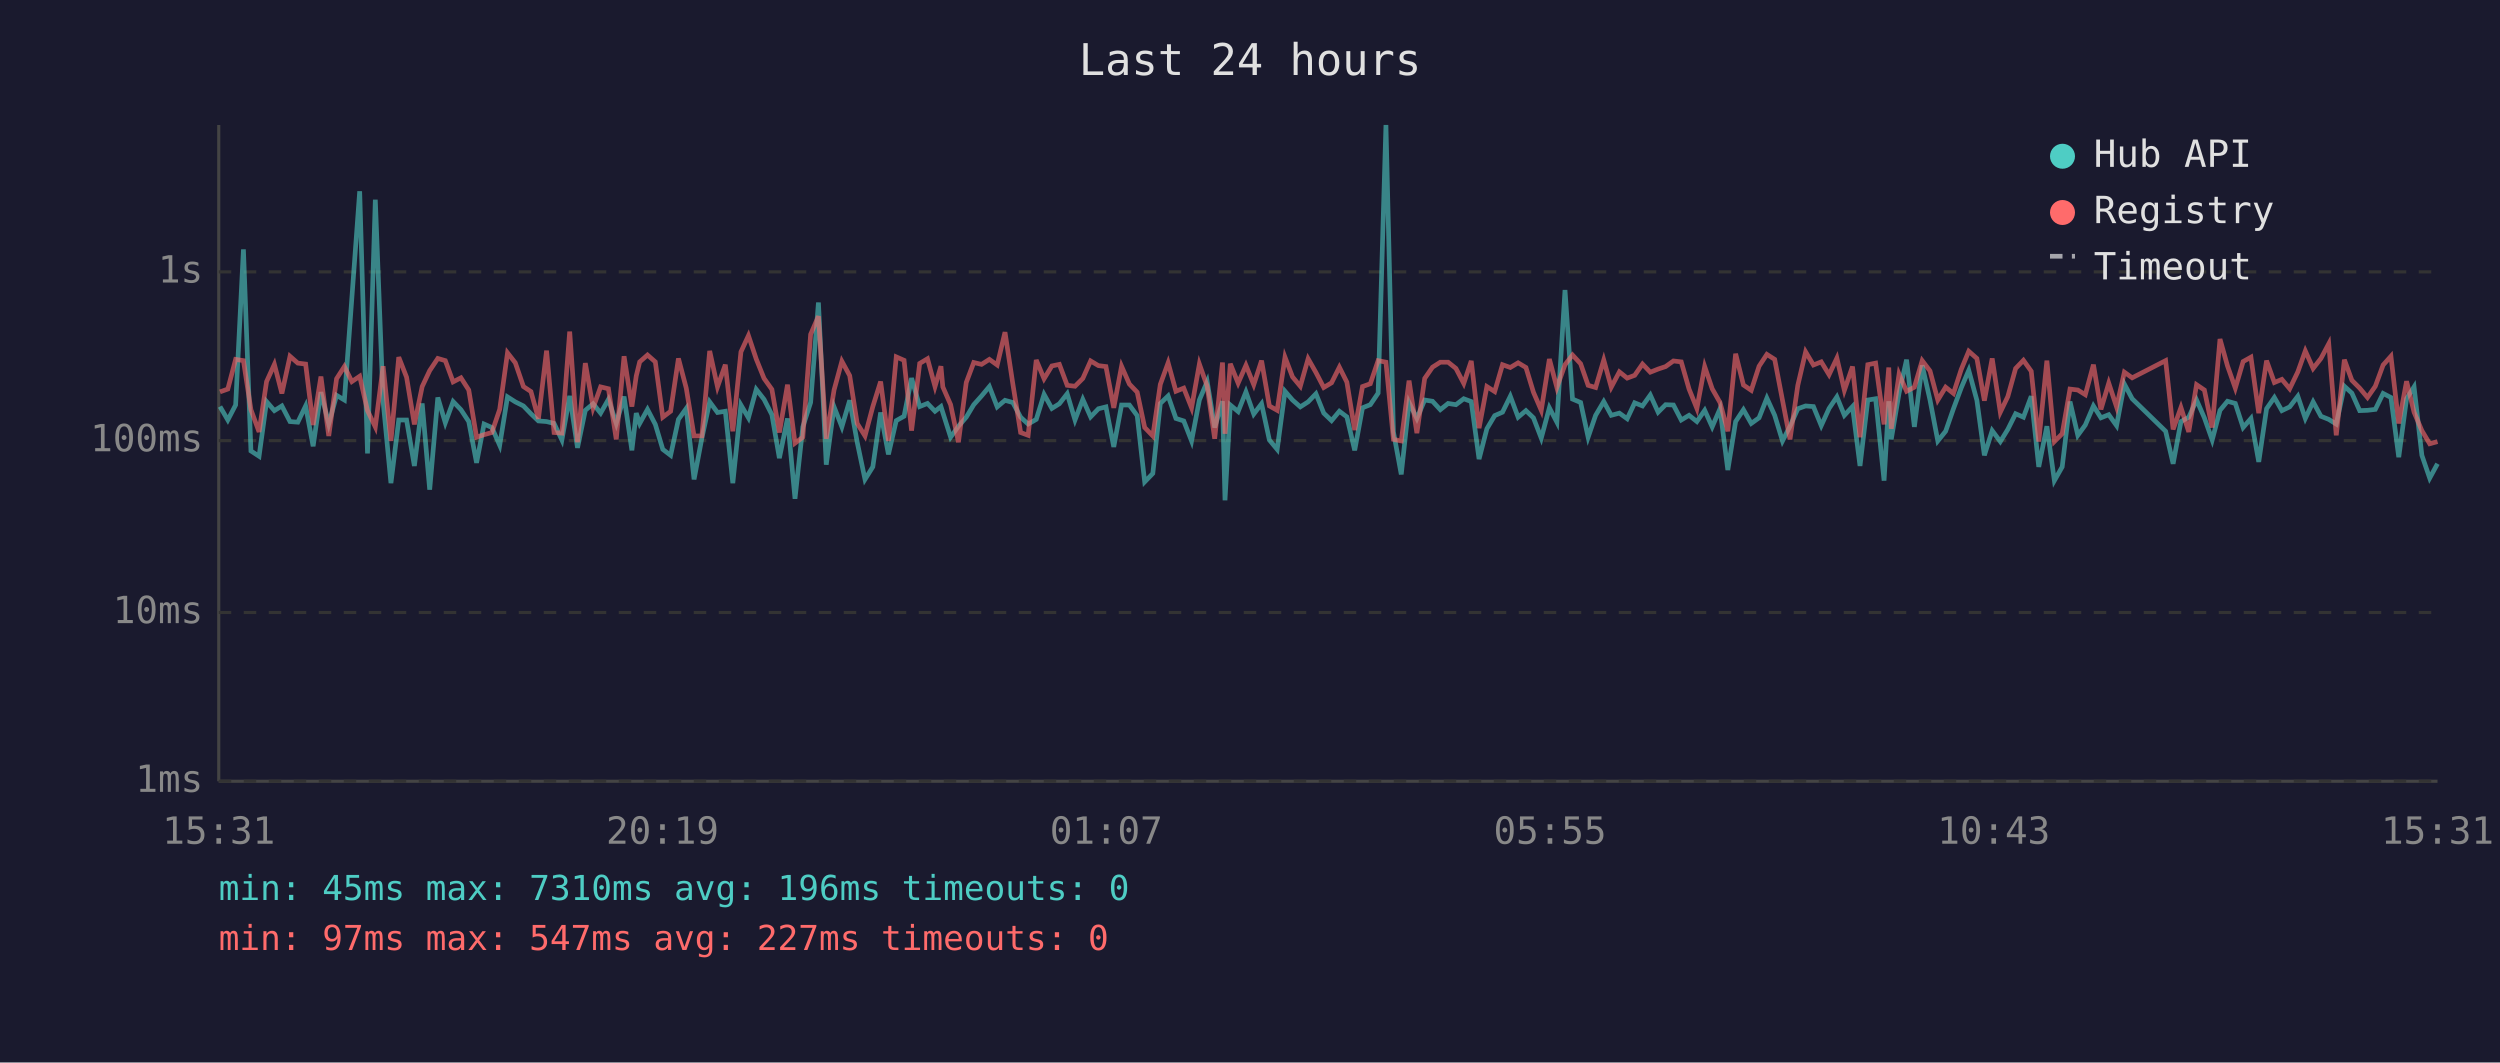
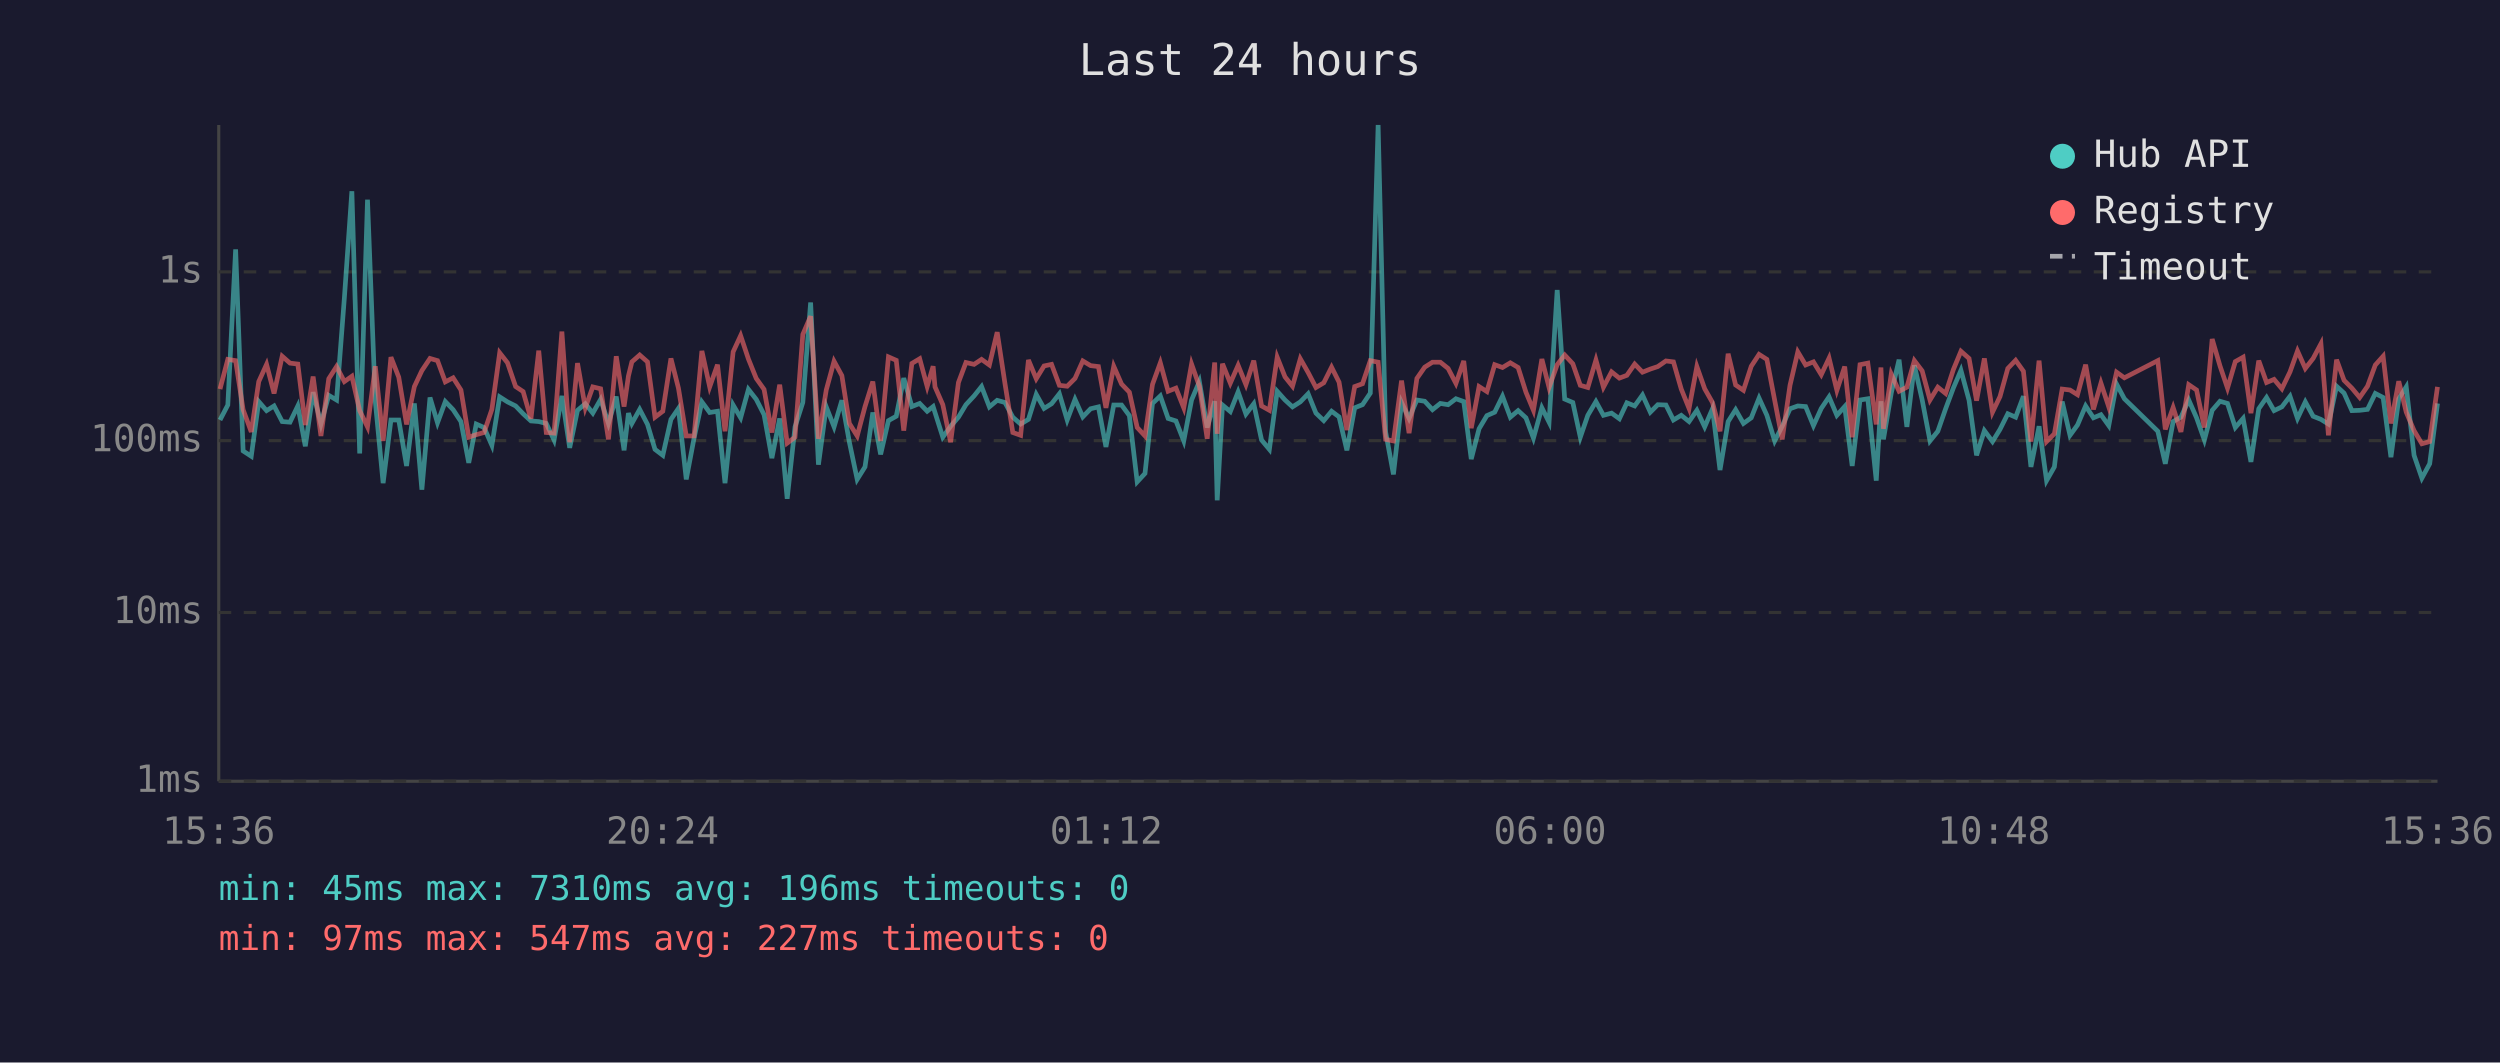
<svg xmlns="http://www.w3.org/2000/svg" viewBox="0 0 800 340" font-family="monospace" font-size="12">
  <rect width="800" height="340" fill="#1a1a2e" />
  <text x="400" y="24" fill="#e0e0e0" font-size="14" text-anchor="middle">Last 24 hours</text>
  <line x1="70" y1="40" x2="70" y2="250" stroke="#444" stroke-width="1" />
  <line x1="70" y1="250" x2="780" y2="250" stroke="#444" stroke-width="1" />
  <line x1="70" y1="250" x2="780" y2="250" stroke="#333" stroke-width="1" stroke-dasharray="4" />
  <text x="65" y="250" fill="#888" text-anchor="end" dominant-baseline="middle">1ms</text>
  <line x1="70" y1="196" x2="780" y2="196" stroke="#333" stroke-width="1" stroke-dasharray="4" />
  <text x="65" y="196" fill="#888" text-anchor="end" dominant-baseline="middle">10ms</text>
  <line x1="70" y1="141" x2="780" y2="141" stroke="#333" stroke-width="1" stroke-dasharray="4" />
  <text x="65" y="141" fill="#888" text-anchor="end" dominant-baseline="middle">100ms</text>
  <line x1="70" y1="87" x2="780" y2="87" stroke="#333" stroke-width="1" stroke-dasharray="4" />
  <text x="65" y="87" fill="#888" text-anchor="end" dominant-baseline="middle">1s</text>
-   <text x="70" y="270" fill="#888" text-anchor="middle">15:31</text>
-   <text x="212" y="270" fill="#888" text-anchor="middle">20:19</text>
-   <text x="354" y="270" fill="#888" text-anchor="middle">01:07</text>
-   <text x="496" y="270" fill="#888" text-anchor="middle">05:55</text>
-   <text x="638" y="270" fill="#888" text-anchor="middle">10:43</text>
-   <text x="780" y="270" fill="#888" text-anchor="middle">15:31</text>
-   <polyline points="70.4,130.1 72.9,134.4 75.4,129.6 77.9,79.8 80.3,144.3 82.9,146.0 85.3,128.5 87.8,131.4 90.2,129.9 92.8,134.9 95.3,135.1 97.8,129.9 100.2,142.8 102.7,125.5 105.2,135.7 107.7,126.5 110.2,128.0 112.6,95.3 115.1,61.2 117.6,145.1 120.1,63.9 122.6,128.5 125.1,154.6 127.6,134.4 130.1,134.4 132.6,149.1 135.1,129.1 137.5,156.7 140.1,127.2 142.5,135.3 145.0,128.5 147.5,131.1 150.0,134.9 152.5,148.1 154.9,135.7 157.4,136.8 159.9,142.5 162.4,127.0 164.9,128.6 167.5,129.9 169.9,132.4 172.3,134.7 174.9,134.9 177.3,135.5 179.8,140.8 182.3,126.7 184.8,143.3 187.3,131.3 189.8,129.2 192.2,132.2 194.7,127.8 197.2,135.5 199.7,126.9 202.2,144.1 203.6,132.2 204.7,135.5 207.2,131.0 209.7,135.8 212.1,143.8 214.6,145.7 217.1,134.2 219.6,130.7 222.1,153.4 224.6,140.2 227.1,128.6 229.6,132.0 232.1,131.6 234.5,154.6 237.1,129.6 239.5,133.7 242.0,124.6 244.5,127.8 247.0,132.7 249.4,146.6 252.0,133.9 254.4,159.6 256.9,136.6 259.4,128.8 261.9,96.8 264.4,148.7 266.9,130.2 269.4,136.6 271.9,128.1 274.3,141.5 276.8,153.4 279.3,149.4 281.8,132.0 284.3,145.4 286.8,134.6 289.3,133.2 291.7,121.0 294.3,130.1 296.8,129.1 299.2,131.6 301.1,130.1 301.7,132.0 304.2,139.9 306.7,136.4 309.2,133.5 311.6,129.5 314.1,126.7 316.6,123.7 319.1,130.2 321.6,128.1 324.1,128.8 326.6,133.5 329.0,135.7 331.6,134.2 334.1,126.2 336.6,130.7 339.0,129.2 341.5,126.0 344.0,134.4 346.5,127.8 349.0,133.4 351.5,130.8 353.9,130.2 356.4,143.0 358.9,129.6 361.4,129.6 363.9,133.0 366.3,154.2 368.9,151.5 371.3,129.1 373.8,126.7 376.3,133.9 378.8,134.7 381.3,141.1 383.8,128.0 386.3,122.1 388.7,136.8 391.2,128.4 392.0,160.1 393.7,129.6 396.2,131.7 398.7,125.4 401.2,132.5 403.7,129.2 406.2,140.8 408.7,143.8 411.2,125.2 413.6,128.0 416.1,130.2 418.6,128.6 421.1,126.0 423.6,132.2 426.1,134.6 428.6,131.6 431.0,133.4 433.5,144.1 436.0,130.5 438.5,129.5 441.0,125.8 443.5,40.0 445.9,138.2 448.4,151.8 450.9,128.8 453.4,133.9 455.9,128.0 458.4,128.4 460.9,131.1 463.4,129.1 465.9,129.5 468.4,127.6 470.8,128.5 473.3,146.9 475.8,137.2 478.3,133.0 480.8,131.9 483.3,126.8 485.8,133.5 488.3,131.4 490.7,133.7 493.2,140.2 495.8,130.5 498.2,135.1 500.8,92.8 503.2,127.7 505.8,128.8 508.2,139.9 510.6,132.9 513.2,128.5 515.6,132.9 518.2,132.2 520.7,134.0 523.1,128.9 525.6,129.9 528.1,126.4 530.6,131.9 533.0,129.5 535.5,129.6 538.0,134.4 540.5,132.9 543.0,134.9 545.5,131.3 547.9,136.6 550.4,130.8 552.9,150.4 555.4,134.9 557.9,131.1 560.4,135.5 562.9,133.7 565.4,127.4 567.9,132.9 570.4,141.1 572.8,136.4 575.3,130.8 577.8,129.9 580.3,130.1 582.8,136.2 585.3,130.7 587.8,127.0 590.2,132.9 592.8,130.1 595.2,149.1 597.7,128.0 600.2,127.6 602.9,153.8 604.4,128.4 605.2,140.6 607.7,125.8 610.1,115.1 612.6,136.6 615.1,116.9 617.6,128.0 620.1,141.1 622.6,138.0 625.1,130.8 627.6,124.1 630.0,118.5 632.6,128.1 635.0,145.7 637.5,137.8 640.1,141.3 642.5,137.4 645.0,132.4 647.5,133.5 650.0,126.8 652.4,149.4 655.0,136.4 657.4,153.8 659.9,149.4 662.4,128.5 664.9,139.3 667.3,136.0 669.9,129.9 672.3,133.7 674.8,132.7 677.3,136.2 679.8,122.9 682.3,127.6 693.0,138.0 695.4,148.4 697.9,134.9 700.4,133.5 702.9,128.0 705.4,133.7 707.9,140.8 710.4,131.3 712.8,128.4 715.3,129.1 717.8,136.8 720.3,133.9 722.8,147.8 725.3,130.8 727.8,127.2 730.2,131.4 732.7,130.2 735.3,126.8 737.7,133.9 740.2,128.6 742.7,133.2 745.2,134.2 747.6,135.7 750.2,123.6 752.6,125.8 755.1,131.4 757.6,131.3 760.1,131.0 762.6,125.9 765.1,127.2 767.6,146.3 770.1,127.6 772.5,123.8 775.0,145.7 777.5,153.0 780.0,148.4" fill="none" stroke="#4ecdc4" stroke-width="1.5" opacity="0.6" />
-   <polyline points="70.4,125.4 72.9,124.5 75.4,115.0 77.9,115.4 80.3,131.1 82.9,138.2 85.3,122.1 87.8,116.6 90.2,125.9 92.8,114.0 95.3,116.2 97.8,116.5 100.2,136.0 102.7,120.5 105.2,139.5 107.7,121.2 110.2,117.3 112.6,122.1 115.1,120.4 117.6,131.4 120.1,136.6 122.6,117.2 125.1,141.1 127.6,114.3 130.1,120.7 132.6,135.8 135.1,123.7 137.5,118.6 140.1,114.7 142.5,115.4 145.0,122.2 147.5,120.9 150.0,124.8 152.5,139.9 154.9,139.1 157.4,138.4 159.9,131.0 162.4,112.9 164.9,116.1 167.5,123.7 169.9,125.3 172.3,134.0 174.9,112.2 177.3,138.4 179.8,138.6 182.3,106.1 184.8,141.5 187.3,116.2 189.8,130.5 192.2,123.8 194.7,124.4 197.2,140.6 199.7,114.0 202.2,130.1 203.6,120.3 204.7,115.8 207.2,113.6 209.7,115.8 212.1,133.5 214.6,131.6 217.1,114.7 219.6,124.2 222.1,139.5 224.6,139.5 227.1,112.3 229.6,123.8 232.1,116.7 234.5,138.0 237.1,112.6 239.5,107.4 242.0,114.9 244.5,121.1 247.0,124.6 249.4,138.4 252.0,123.1 254.4,141.8 256.9,139.9 259.4,107.0 261.9,101.2 264.4,140.4 266.9,124.8 269.4,115.6 271.9,120.2 274.3,135.5 276.8,139.5 279.3,130.1 281.8,122.1 284.3,141.1 286.8,114.2 289.3,115.3 291.7,137.8 294.3,116.3 296.8,114.8 299.2,123.7 301.1,117.2 301.7,123.8 304.2,129.5 306.7,141.5 309.2,122.4 311.6,116.0 314.1,116.6 316.6,115.0 319.1,116.8 321.6,106.3 324.1,122.8 326.6,138.4 329.0,139.3 331.6,115.2 334.1,121.2 336.6,117.1 339.0,116.6 341.5,123.3 344.0,123.6 346.5,121.1 349.0,115.5 351.5,117.0 353.9,117.3 356.4,130.5 358.9,117.2 361.4,122.9 363.9,125.5 366.3,136.8 368.9,139.5 371.3,123.0 373.8,116.1 376.3,125.2 378.8,124.2 381.3,130.5 383.8,116.5 386.3,123.6 388.7,140.4 391.2,116.0 392.0,138.8 393.7,116.4 396.2,122.6 398.7,116.9 401.2,123.1 403.7,115.4 406.2,129.9 408.7,131.3 411.2,114.3 413.6,120.6 416.1,123.6 418.6,114.8 421.1,119.2 423.6,124.0 426.1,122.5 428.6,117.5 431.0,122.3 433.5,137.6 436.0,123.7 438.5,122.8 441.0,115.4 443.5,115.9 445.9,140.6 448.4,141.1 450.9,121.8 453.4,138.6 455.9,121.1 458.4,117.5 460.9,115.9 463.4,115.9 465.9,117.9 468.4,122.7 470.8,115.5 473.3,137.0 475.8,123.7 478.3,125.3 480.8,116.7 483.3,117.6 485.8,116.1 488.3,117.6 490.7,125.5 493.2,131.3 495.8,114.9 498.2,124.0 500.8,116.7 503.2,113.6 505.8,116.4 508.2,123.3 510.6,124.0 513.2,115.2 515.6,123.9 518.2,119.0 520.7,121.0 523.1,120.1 525.6,116.5 528.1,119.1 530.6,118.1 533.0,117.3 535.5,115.5 538.0,115.8 540.5,124.5 543.0,130.7 545.5,117.3 547.9,124.4 550.4,128.8 552.9,138.0 555.4,113.2 557.9,123.2 560.4,124.9 562.9,117.2 565.4,113.4 567.9,115.0 570.4,128.1 572.8,140.6 575.3,123.3 577.8,112.6 580.3,116.8 582.8,115.8 585.3,119.9 587.8,114.6 590.2,124.9 592.8,117.3 595.2,139.9 597.7,116.7 600.2,116.2 602.9,135.8 604.4,117.6 605.2,137.2 607.7,119.7 610.1,125.2 612.6,123.9 615.1,115.4 617.6,118.7 620.1,128.0 622.6,123.9 625.1,125.9 627.6,118.2 630.0,112.4 632.6,114.7 635.0,128.2 637.5,114.7 640.1,131.9 642.5,126.9 645.0,117.9 647.5,115.3 650.0,118.8 652.4,141.3 655.0,115.4 657.4,141.3 659.9,138.8 662.4,124.5 664.9,124.8 667.3,126.3 669.9,116.7 672.3,131.0 674.8,122.6 677.3,130.2 679.8,119.1 682.3,120.9 693.0,115.4 695.4,137.4 697.9,130.4 700.4,138.2 702.9,123.1 705.4,124.8 707.9,136.8 710.4,108.5 712.8,117.1 715.3,124.2 717.8,115.7 720.3,114.3 722.8,132.2 725.3,115.4 727.8,122.4 730.2,121.4 732.7,124.4 735.3,119.0 737.7,112.3 740.2,117.9 742.7,114.7 745.2,110.0 747.6,139.3 750.2,115.1 752.6,121.7 755.1,124.2 757.6,127.2 760.1,123.6 762.6,116.8 765.1,114.0 767.6,135.5 770.1,122.0 772.5,131.9 775.0,137.8 777.5,142.0 780.0,141.3" fill="none" stroke="#ff6b6b" stroke-width="1.5" opacity="0.6" />
+   <text x="70" y="270" fill="#888" text-anchor="middle">15:36</text>
+   <text x="212" y="270" fill="#888" text-anchor="middle">20:24</text>
+   <text x="354" y="270" fill="#888" text-anchor="middle">01:12</text>
+   <text x="496" y="270" fill="#888" text-anchor="middle">06:00</text>
+   <text x="638" y="270" fill="#888" text-anchor="middle">10:48</text>
+   <text x="780" y="270" fill="#888" text-anchor="middle">15:36</text>
+   <polyline points="70.4,134.4 72.9,129.6 75.4,79.8 77.8,144.3 80.4,146.0 82.8,128.5 85.3,131.4 87.7,129.9 90.3,134.9 92.8,135.1 95.3,129.9 97.7,142.8 100.2,125.5 102.7,135.7 105.2,126.5 107.7,128.0 110.2,95.3 112.6,61.2 115.1,145.1 117.6,63.9 120.1,128.5 122.6,154.6 125.1,134.4 127.6,134.4 130.1,149.1 132.6,129.1 135.0,156.7 137.6,127.2 140.0,135.3 142.5,128.5 145.0,131.1 147.5,134.9 150.0,148.1 152.4,135.7 154.9,136.8 157.4,142.5 159.9,127.0 162.4,128.6 165.0,129.9 167.4,132.4 169.9,134.7 172.4,134.9 174.8,135.5 177.3,140.8 179.8,126.7 182.3,143.3 184.8,131.3 187.3,129.2 189.7,132.2 192.2,127.8 194.7,135.5 197.2,126.9 199.7,144.1 201.1,132.2 202.2,135.5 204.7,131.0 207.2,135.8 209.6,143.8 212.1,145.7 214.7,134.2 217.1,130.7 219.6,153.4 222.1,140.2 224.6,128.6 227.1,132.0 229.6,131.6 232.0,154.6 234.6,129.6 237.0,133.7 239.5,124.6 242.0,127.8 244.5,132.7 247.0,146.6 249.5,133.9 251.9,159.6 254.4,136.6 256.9,128.8 259.4,96.8 261.9,148.7 264.4,130.2 266.9,136.6 269.4,128.1 271.8,141.5 274.3,153.4 276.8,149.4 279.3,132.0 281.8,145.4 284.3,134.6 286.8,133.2 289.2,121.0 291.8,130.1 294.3,129.1 296.7,131.6 298.6,130.1 299.2,132.0 301.7,139.9 304.2,136.4 306.7,133.5 309.1,129.5 311.7,126.7 314.1,123.7 316.6,130.2 319.1,128.1 321.6,128.8 324.1,133.5 326.6,135.7 329.1,134.2 331.6,126.2 334.1,130.7 336.5,129.2 339.0,126.0 341.5,134.4 344.0,127.8 346.5,133.4 349.0,130.8 351.5,130.2 353.9,143.0 356.4,129.6 358.9,129.6 361.4,133.0 363.9,154.2 366.4,151.5 368.8,129.1 371.3,126.7 373.8,133.9 376.3,134.7 378.8,141.1 381.3,128.0 383.8,122.1 386.3,136.8 388.7,128.4 389.5,160.1 391.2,129.6 393.7,131.7 396.2,125.4 398.7,132.5 401.2,129.2 403.7,140.8 406.2,143.8 408.7,125.2 411.2,128.0 413.6,130.2 416.1,128.6 418.6,126.0 421.1,132.2 423.6,134.6 426.1,131.6 428.5,133.4 431.0,144.1 433.5,130.5 436.0,129.5 438.5,125.8 441.0,40.0 443.4,138.2 445.9,151.8 448.5,128.8 450.9,133.9 453.4,128.0 455.9,128.4 458.4,131.1 460.9,129.1 463.4,129.5 465.9,127.6 468.4,128.5 470.8,146.9 473.3,137.2 475.8,133.0 478.3,131.9 480.8,126.8 483.3,133.5 485.8,131.4 488.3,133.7 490.7,140.2 493.4,130.5 495.7,135.1 498.3,92.8 500.7,127.7 503.3,128.8 505.7,139.9 508.1,132.9 510.7,128.5 513.1,132.9 515.7,132.2 518.2,134.0 520.6,128.9 523.1,129.9 525.6,126.4 528.1,131.9 530.5,129.5 533.1,129.6 535.5,134.4 538.0,132.9 540.5,134.9 543.0,131.3 545.5,136.6 548.0,130.8 550.4,150.4 553.0,134.9 555.4,131.1 557.9,135.5 560.4,133.7 562.9,127.4 565.4,132.9 567.9,141.1 570.3,136.4 572.8,130.8 575.3,129.9 577.8,130.1 580.3,136.2 582.8,130.7 585.3,127.0 587.8,132.9 590.3,130.1 592.7,149.1 595.2,128.0 597.7,127.6 600.4,153.8 601.9,128.4 602.7,140.6 605.2,125.8 607.7,115.1 610.2,136.6 612.6,116.9 615.1,128.0 617.6,141.1 620.1,138.0 622.6,130.8 625.1,124.1 627.5,118.5 630.1,128.1 632.5,145.7 635.0,137.8 637.6,141.3 640.0,137.4 642.5,132.4 645.0,133.5 647.5,126.8 649.9,149.4 652.5,136.4 654.9,153.8 657.4,149.4 659.9,128.5 662.4,139.3 664.8,136.0 667.4,129.9 669.9,133.7 672.3,132.7 674.8,136.2 677.3,122.9 679.8,127.6 690.5,138.0 692.9,148.4 695.4,134.9 697.9,133.5 700.4,128.0 702.9,133.7 705.4,140.8 707.9,131.3 710.4,128.4 712.8,129.1 715.3,136.8 717.8,133.9 720.3,147.8 722.8,130.8 725.3,127.2 727.7,131.4 730.2,130.2 732.8,126.8 735.2,133.9 737.7,128.6 740.2,133.2 742.7,134.2 745.1,135.7 747.7,123.6 750.1,125.8 752.6,131.4 755.1,131.3 757.6,131.0 760.1,125.9 762.6,127.2 765.1,146.3 767.6,127.6 770.0,123.8 772.5,145.7 775.0,153.0 777.5,148.4 780.0,129.1" fill="none" stroke="#4ecdc4" stroke-width="1.5" opacity="0.6" />
+   <polyline points="70.4,124.5 72.9,115.0 75.4,115.4 77.8,131.1 80.4,138.2 82.8,122.1 85.3,116.6 87.7,125.9 90.3,114.0 92.8,116.2 95.3,116.5 97.7,136.0 100.2,120.5 102.7,139.5 105.2,121.2 107.7,117.3 110.2,122.1 112.6,120.4 115.1,131.4 117.6,136.6 120.1,117.2 122.6,141.1 125.1,114.3 127.6,120.7 130.1,135.8 132.6,123.7 135.0,118.6 137.6,114.7 140.0,115.4 142.5,122.2 145.0,120.9 147.5,124.8 150.0,139.9 152.4,139.1 154.9,138.4 157.4,131.0 159.9,112.9 162.4,116.1 165.0,123.7 167.4,125.3 169.9,134.0 172.4,112.2 174.8,138.4 177.3,138.6 179.8,106.1 182.3,141.5 184.8,116.2 187.3,130.5 189.7,123.8 192.2,124.4 194.7,140.6 197.2,114.0 199.7,130.1 201.1,120.3 202.2,115.8 204.7,113.6 207.2,115.8 209.6,133.5 212.1,131.6 214.7,114.7 217.1,124.2 219.6,139.5 222.1,139.5 224.6,112.3 227.1,123.8 229.6,116.7 232.0,138.0 234.6,112.6 237.0,107.4 239.5,114.9 242.0,121.1 244.5,124.6 247.0,138.4 249.5,123.1 251.9,141.8 254.4,139.9 256.9,107.0 259.4,101.2 261.9,140.4 264.4,124.8 266.9,115.6 269.4,120.2 271.8,135.5 274.3,139.5 276.8,130.1 279.3,122.1 281.8,141.1 284.3,114.2 286.8,115.3 289.2,137.8 291.8,116.3 294.3,114.8 296.7,123.7 298.6,117.2 299.2,123.8 301.7,129.5 304.2,141.5 306.7,122.4 309.1,116.0 311.7,116.6 314.1,115.0 316.6,116.8 319.1,106.3 321.6,122.8 324.1,138.4 326.6,139.3 329.1,115.2 331.6,121.2 334.1,117.1 336.5,116.6 339.0,123.3 341.5,123.6 344.0,121.1 346.5,115.5 349.0,117.0 351.5,117.3 353.9,130.5 356.4,117.2 358.9,122.9 361.4,125.5 363.9,136.8 366.4,139.5 368.8,123.0 371.3,116.1 373.8,125.2 376.3,124.2 378.8,130.5 381.3,116.5 383.8,123.6 386.3,140.4 388.7,116.0 389.5,138.8 391.2,116.4 393.7,122.6 396.2,116.9 398.7,123.1 401.2,115.4 403.7,129.9 406.2,131.3 408.7,114.3 411.2,120.6 413.6,123.6 416.1,114.8 418.6,119.2 421.1,124.0 423.6,122.5 426.1,117.5 428.5,122.3 431.0,137.6 433.5,123.7 436.0,122.8 438.5,115.4 441.0,115.9 443.4,140.6 445.9,141.1 448.5,121.8 450.9,138.6 453.4,121.1 455.9,117.5 458.4,115.9 460.9,115.9 463.4,117.9 465.9,122.7 468.4,115.5 470.8,137.0 473.3,123.7 475.8,125.3 478.3,116.7 480.8,117.6 483.3,116.1 485.8,117.6 488.3,125.5 490.7,131.3 493.4,114.9 495.7,124.0 498.3,116.7 500.7,113.6 503.3,116.4 505.7,123.3 508.1,124.0 510.7,115.2 513.1,123.9 515.7,119.0 518.2,121.0 520.6,120.1 523.1,116.5 525.6,119.1 528.1,118.1 530.5,117.3 533.1,115.5 535.5,115.8 538.0,124.5 540.5,130.7 543.0,117.3 545.5,124.4 548.0,128.8 550.4,138.0 553.0,113.2 555.4,123.2 557.9,124.9 560.4,117.2 562.9,113.4 565.4,115.0 567.9,128.1 570.3,140.6 572.8,123.3 575.3,112.6 577.8,116.8 580.3,115.8 582.8,119.9 585.3,114.6 587.8,124.9 590.3,117.3 592.7,139.9 595.2,116.7 597.7,116.2 600.4,135.8 601.9,117.6 602.7,137.2 605.2,119.7 607.7,125.2 610.2,123.9 612.6,115.4 615.1,118.7 617.6,128.0 620.1,123.9 622.6,125.9 625.1,118.2 627.5,112.4 630.1,114.7 632.5,128.2 635.0,114.7 637.6,131.9 640.0,126.9 642.5,117.9 645.0,115.3 647.5,118.8 649.9,141.3 652.5,115.4 654.9,141.3 657.4,138.8 659.9,124.5 662.4,124.8 664.8,126.3 667.4,116.7 669.9,131.0 672.3,122.6 674.8,130.2 677.3,119.1 679.8,120.9 690.5,115.4 692.9,137.4 695.4,130.4 697.9,138.2 700.4,123.1 702.9,124.8 705.4,136.8 707.9,108.5 710.4,117.1 712.8,124.2 715.3,115.7 717.8,114.3 720.3,132.2 722.8,115.4 725.3,122.4 727.7,121.4 730.2,124.4 732.8,119.0 735.2,112.3 737.7,117.9 740.2,114.7 742.7,110.0 745.1,139.3 747.7,115.1 750.1,121.7 752.6,124.2 755.1,127.2 757.6,123.6 760.1,116.8 762.6,114.0 765.1,135.5 767.6,122.0 770.0,131.9 772.5,137.8 775.0,142.0 777.5,141.3 780.0,123.8" fill="none" stroke="#ff6b6b" stroke-width="1.5" opacity="0.6" />
  <circle cx="660" cy="50" r="4" fill="#4ecdc4" />
  <text x="670" y="50" fill="#e0e0e0" dominant-baseline="middle">Hub API</text>
  <circle cx="660" cy="68" r="4" fill="#ff6b6b" />
  <text x="670" y="68" fill="#e0e0e0" dominant-baseline="middle">Registry</text>
  <line x1="656" y1="82" x2="664" y2="82" stroke="#e0e0e0" stroke-width="1.5" stroke-dasharray="4,3" opacity="0.7" />
  <text x="670" y="86" fill="#e0e0e0" dominant-baseline="middle">Timeout</text>
  <text x="70" y="288" fill="#4ecdc4" font-size="11">min: 45ms  max: 7310ms  avg: 196ms  timeouts: 0</text>
  <text x="70" y="304" fill="#ff6b6b" font-size="11">min: 97ms  max: 547ms  avg: 227ms  timeouts: 0</text>
</svg>
